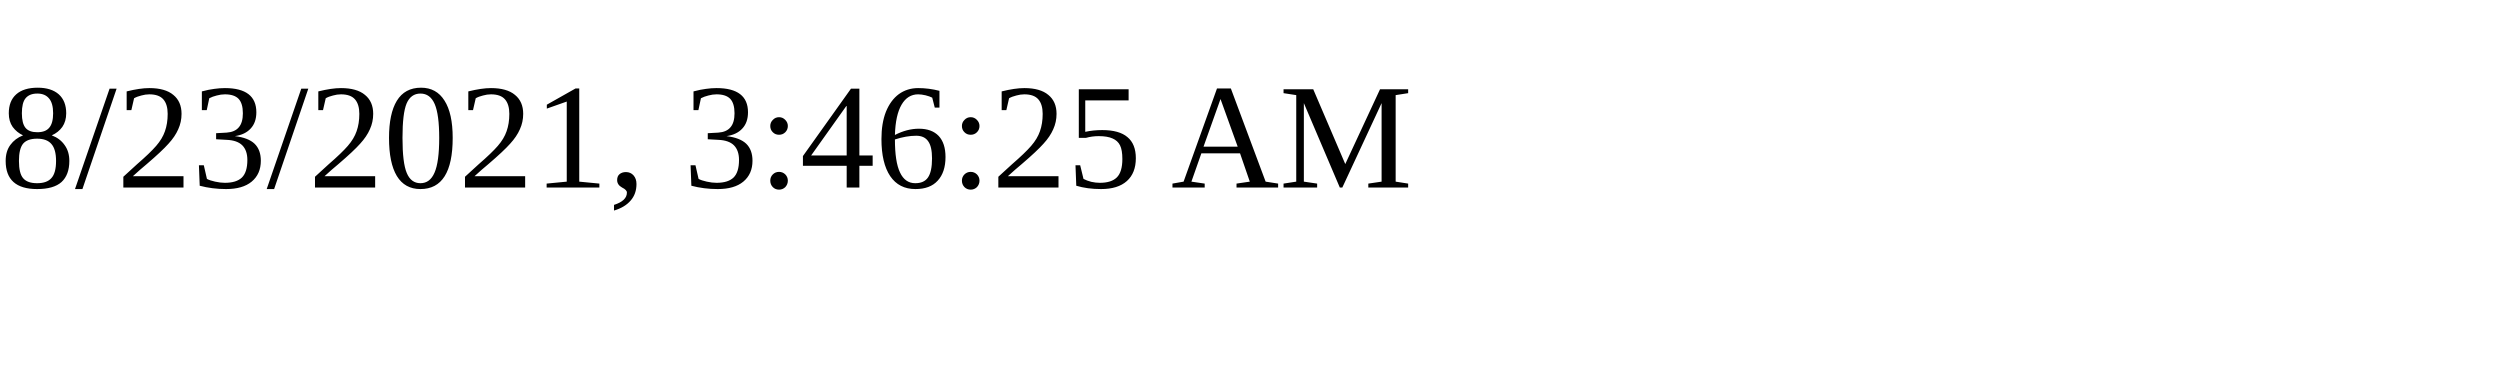
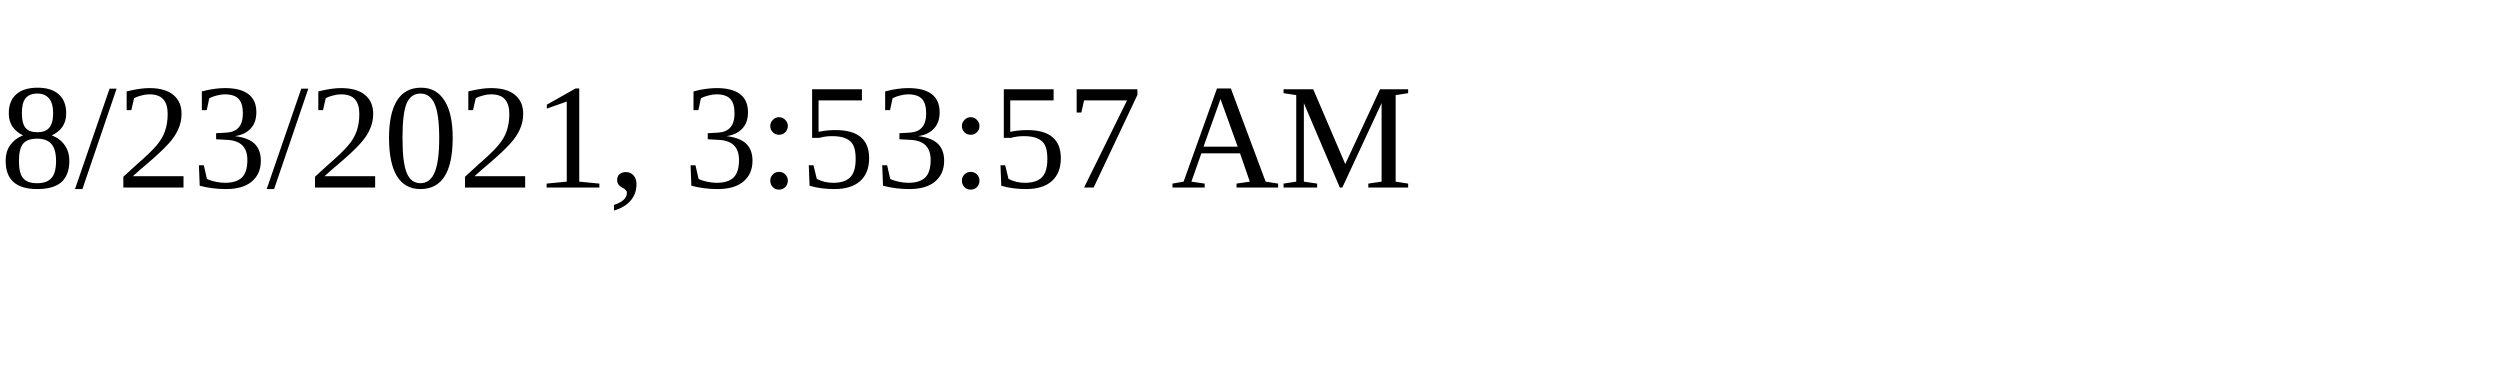
<svg xmlns="http://www.w3.org/2000/svg" height="30" width="200">
-   <text x="0" y="15">8/23/2021, 3:46:25 AM</text>
+   <text x="0" y="15">8/23/2021, 3:53:57 AM</text>
</svg>
